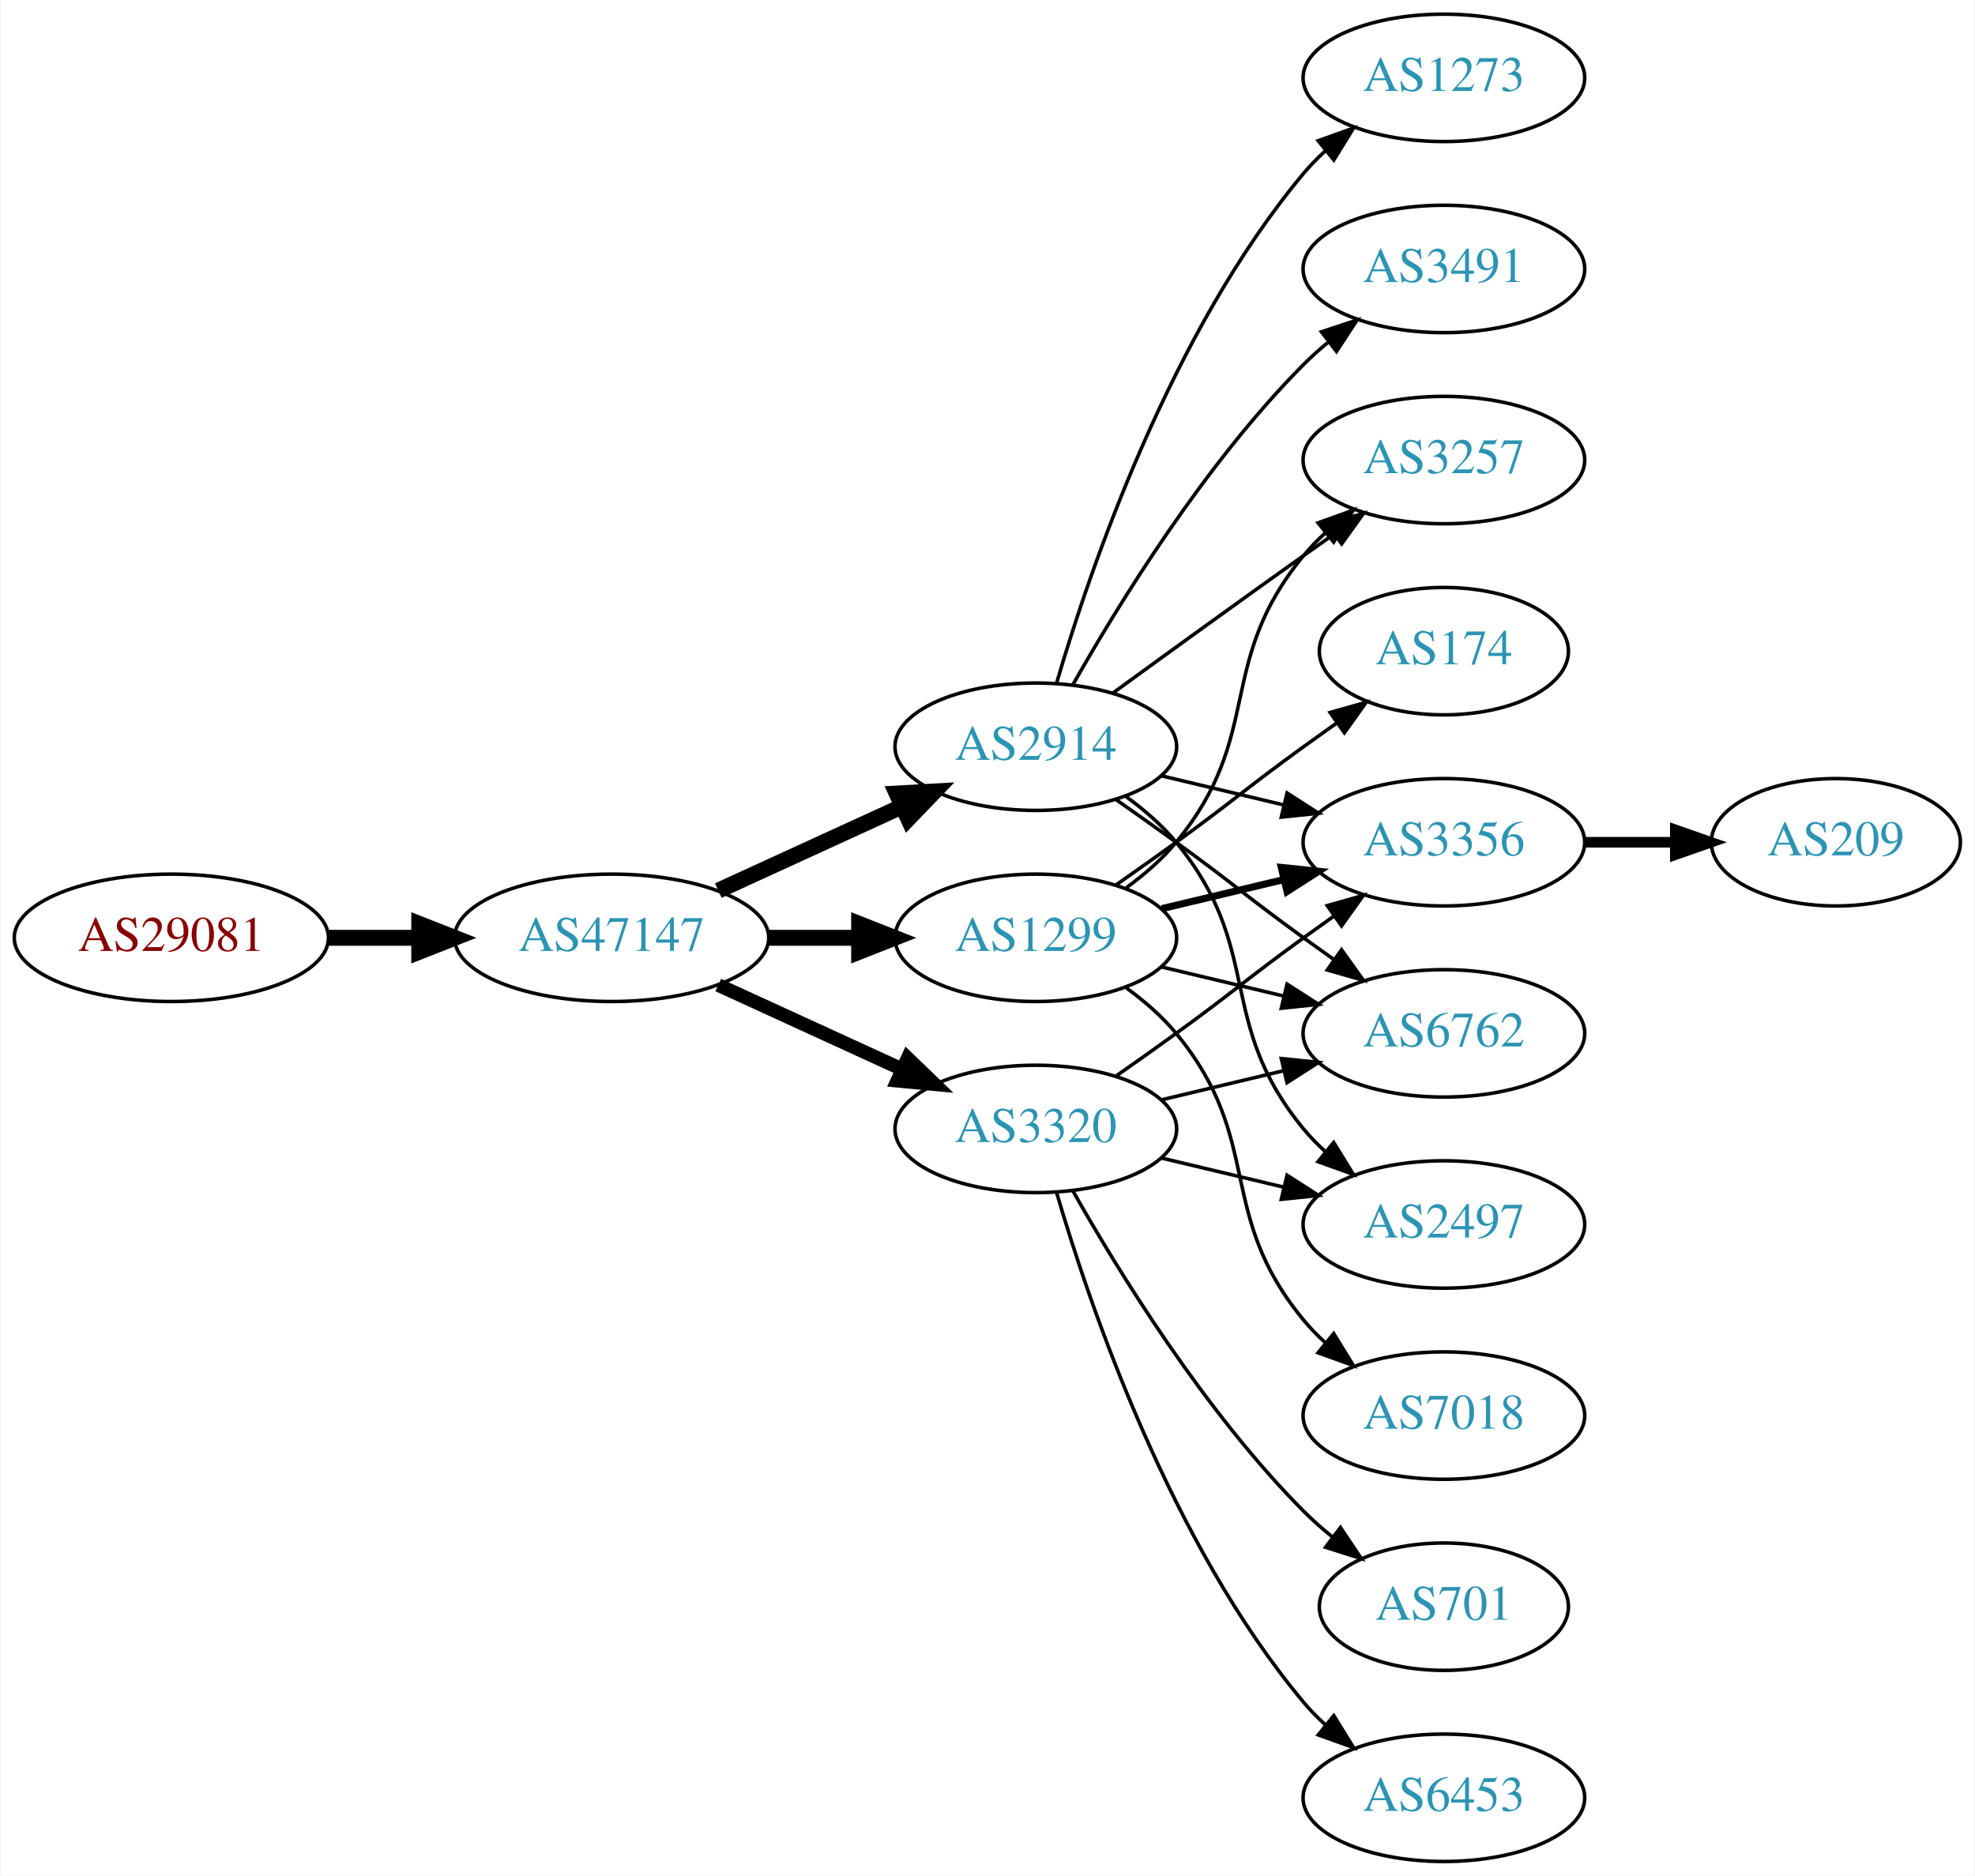
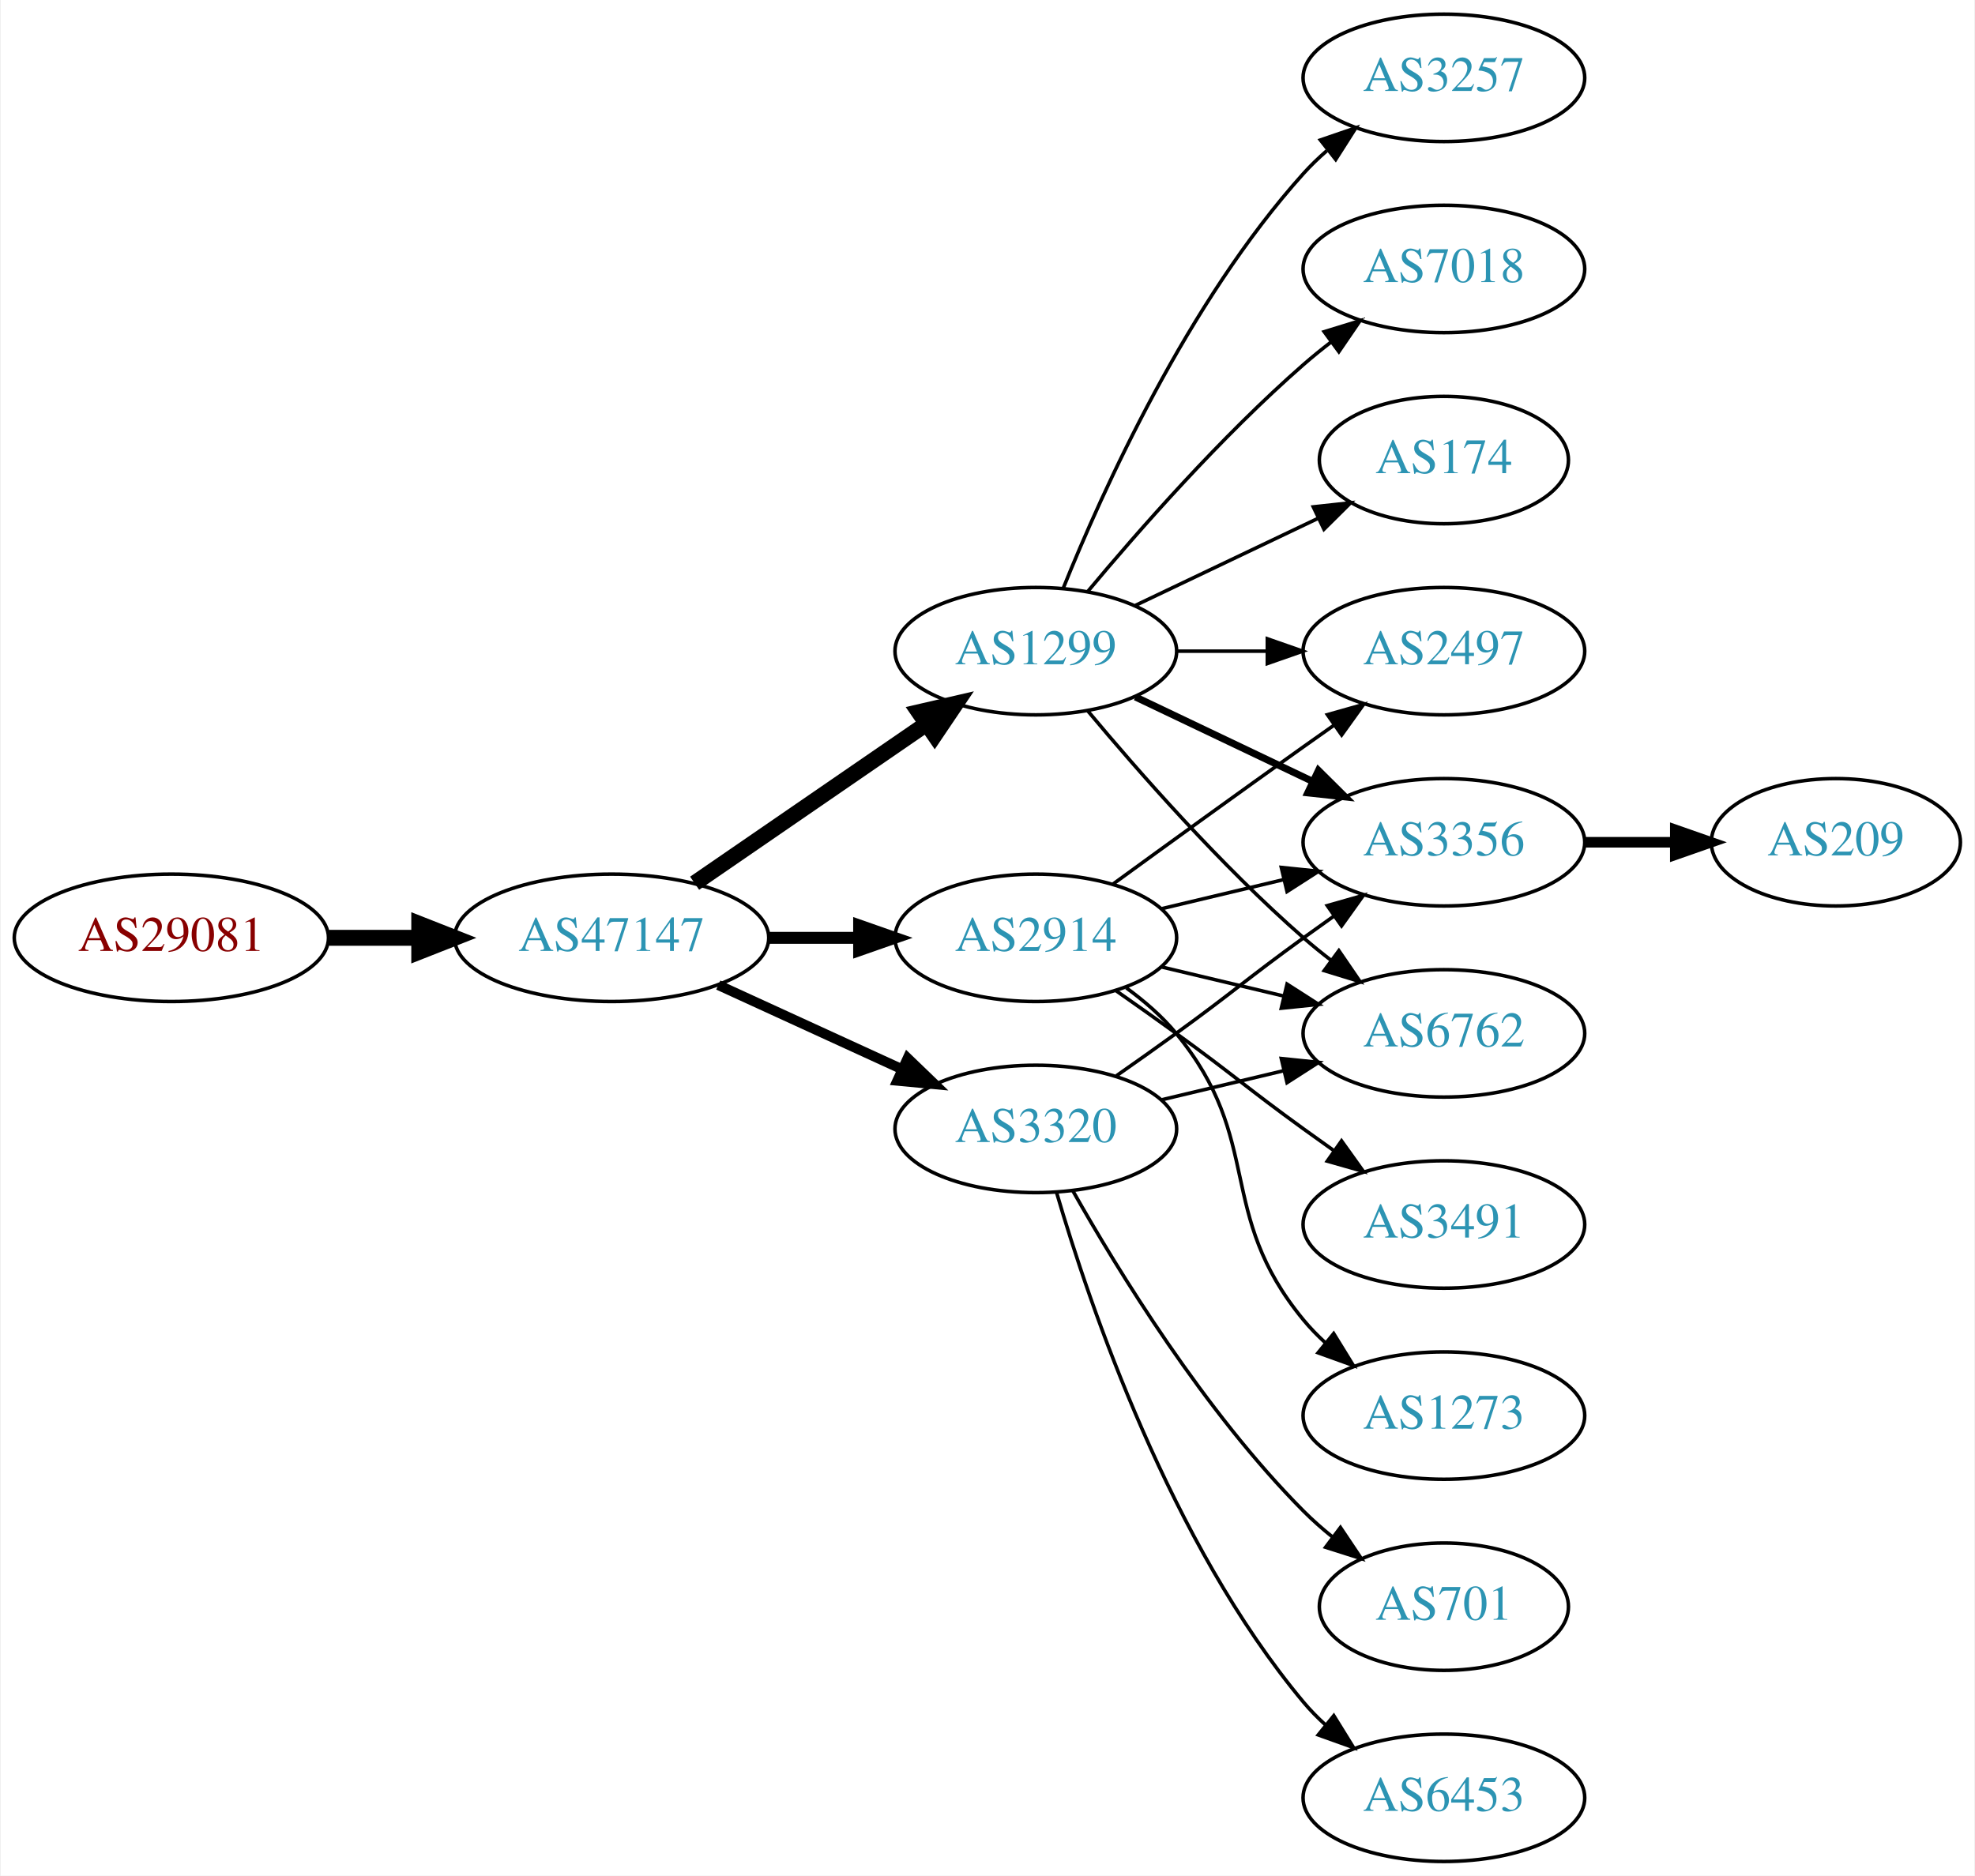
<svg xmlns="http://www.w3.org/2000/svg" xmlns:xlink="http://www.w3.org/1999/xlink" width="558pt" height="530pt" viewBox="0.00 0.00 557.56 530.00">
  <g id="graph0" class="graph" transform="scale(1 1) rotate(0) translate(4 526)">
    <polygon fill="white" stroke="none" points="-4,4 -4,-526 553.564,-526 553.564,4 -4,4" />
    <g id="node1" class="node">
      <g id="a_node1">
        <a xlink:href="/asn/29081" xlink:title="AS29081 ~ WVNET-AT-AS [AT]">
          <ellipse fill="#ffffff" stroke="black" cx="44.196" cy="-261" rx="44.393" ry="18" />
          <text text-anchor="middle" x="44.196" y="-257.3" font-family="Times,serif" font-size="14.00" fill="#880000">AS29081</text>
        </a>
      </g>
    </g>
    <g id="node2" class="node">
      <g id="a_node2">
        <a xlink:href="/asn/47147" xlink:title="AS47147 ~ ANEXIA Internetdienstleistungs GmbH [AT]">
          <ellipse fill="#ffffff" stroke="black" cx="168.588" cy="-261" rx="44.393" ry="18" />
          <text text-anchor="middle" x="168.588" y="-257.3" font-family="Times,serif" font-size="14.00" fill="#2c94b3">AS47147</text>
        </a>
      </g>
    </g>
    <g id="edge1" class="edge">
      <path fill="none" stroke="black" stroke-width="4.5" d="M88.692,-261C96.898,-261 105.569,-261 114.041,-261" />
      <polygon fill="black" stroke="black" stroke-width="4.5" points="114.233,-264.938 124.233,-261 114.233,-257.063 114.233,-264.938" />
    </g>
    <g id="node3" class="node">
      <g id="a_node3">
        <a xlink:href="/asn/1299" xlink:title="AS1299 ~ Telia Carrier [EU]">
-           <ellipse fill="#ffffff" stroke="black" cx="288.431" cy="-261" rx="39.794" ry="18" />
-           <text text-anchor="middle" x="288.431" y="-257.3" font-family="Times,serif" font-size="14.00" fill="#2c94b3">AS1299</text>
+           <ellipse fill="#ffffff" stroke="black" cx="288.431" cy="-342" rx="39.794" ry="18" />
+           <text text-anchor="middle" x="288.431" y="-338.3" font-family="Times,serif" font-size="14.00" fill="#2c94b3">AS1299</text>
        </a>
      </g>
    </g>
    <g id="edge2" class="edge">
-       <path fill="none" stroke="black" stroke-width="4.5" d="M212.799,-261C221.112,-261 229.875,-261 238.357,-261" />
-       <polygon fill="black" stroke="black" stroke-width="4.5" points="238.516,-264.938 248.516,-261 238.516,-257.063 238.516,-264.938" />
+       <path fill="none" stroke="black" stroke-width="4.5" d="M192.031,-276.426C210.612,-289.198 237.173,-307.455 257.553,-321.463" />
+       <polygon fill="black" stroke="black" stroke-width="4.5" points="255.396,-324.758 265.867,-327.178 259.856,-318.269 255.396,-324.758" />
    </g>
    <g id="node4" class="node">
      <g id="a_node4">
+         <a xlink:href="/asn/2914" xlink:title="AS2914 ~ NTT America, Inc. [US]">
+           <ellipse fill="#ffffff" stroke="black" cx="288.431" cy="-261" rx="39.794" ry="18" />
+           <text text-anchor="middle" x="288.431" y="-257.3" font-family="Times,serif" font-size="14.00" fill="#2c94b3">AS2914</text>
+         </a>
+       </g>
+     </g>
+     <g id="edge3" class="edge">
+       <path fill="none" stroke="black" stroke-width="3.375" d="M212.799,-261C221.112,-261 229.875,-261 238.357,-261" />
+       <polygon fill="black" stroke="black" stroke-width="3.375" points="238.516,-264.5 248.516,-261 238.516,-257.5 238.516,-264.5" />
+     </g>
+     <g id="node5" class="node">
+       <g id="a_node5">
        <a xlink:href="/asn/3320" xlink:title="AS3320 ~ DTAG [DE]">
          <ellipse fill="#ffffff" stroke="black" cx="288.431" cy="-207" rx="39.794" ry="18" />
          <text text-anchor="middle" x="288.431" y="-203.3" font-family="Times,serif" font-size="14.00" fill="#2c94b3">AS3320</text>
        </a>
      </g>
    </g>
-     <g id="edge3" class="edge">
-       <path fill="none" stroke="black" stroke-width="3.857" d="M198.718,-247.652C214.329,-240.498 233.727,-231.609 250.399,-223.97" />
-       <polygon fill="black" stroke="black" stroke-width="3.857" points="252.218,-226.986 259.851,-219.638 249.302,-220.622 252.218,-226.986" />
-     </g>
-     <g id="node5" class="node">
-       <g id="a_node5">
-         <a xlink:href="/asn/2914" xlink:title="AS2914 ~ NTT America, Inc. [US]">
-           <ellipse fill="#ffffff" stroke="black" cx="288.431" cy="-315" rx="39.794" ry="18" />
-           <text text-anchor="middle" x="288.431" y="-311.3" font-family="Times,serif" font-size="14.00" fill="#2c94b3">AS2914</text>
-         </a>
-       </g>
-     </g>
    <g id="edge4" class="edge">
-       <path fill="none" stroke="black" stroke-width="4.5" d="M198.718,-274.348C214.329,-281.502 233.727,-290.391 250.399,-298.03" />
-       <polygon fill="black" stroke="black" stroke-width="4.5" points="249.119,-301.775 259.851,-302.362 252.4,-294.616 249.119,-301.775" />
+       <path fill="none" stroke="black" stroke-width="2.812" d="M198.718,-247.652C214.329,-240.498 233.727,-231.609 250.399,-223.97" />
+       <polygon fill="black" stroke="black" stroke-width="2.812" points="252.218,-226.986 259.851,-219.638 249.302,-220.622 252.218,-226.986" />
    </g>
    <g id="node6" class="node">
      <g id="a_node6">
+         <a xlink:href="/asn/3257" xlink:title="AS3257 ~ GTT [DE]">
+           <ellipse fill="#ffffff" stroke="black" cx="403.724" cy="-504" rx="39.794" ry="18" />
+           <text text-anchor="middle" x="403.724" y="-500.3" font-family="Times,serif" font-size="14.00" fill="#2c94b3">AS3257</text>
+         </a>
+       </g>
+     </g>
+     <g id="edge5" class="edge">
+       <path fill="none" stroke="black" d="M296.179,-359.787C307.23,-387.243 331.283,-440.578 364.077,-477 366.08,-479.224 368.298,-481.363 370.631,-483.397" />
+       <polygon fill="black" stroke="black" points="368.829,-486.433 378.85,-489.873 373.161,-480.935 368.829,-486.433" />
+     </g>
+     <g id="node7" class="node">
+       <g id="a_node7">
+         <a xlink:href="/asn/7018" xlink:title="AS7018 ~ AT&amp;T Services, Inc. [US]">
+           <ellipse fill="#ffffff" stroke="black" cx="403.724" cy="-450" rx="39.794" ry="18" />
+           <text text-anchor="middle" x="403.724" y="-446.3" font-family="Times,serif" font-size="14.00" fill="#2c94b3">AS7018</text>
+         </a>
+       </g>
+     </g>
+     <g id="edge6" class="edge">
+       <path fill="none" stroke="black" d="M303.061,-358.817C317.343,-375.929 340.89,-402.745 364.077,-423 366.543,-425.154 369.182,-427.294 371.879,-429.372" />
+       <polygon fill="black" stroke="black" points="369.904,-432.264 380.033,-435.37 374.052,-426.625 369.904,-432.264" />
+     </g>
+     <g id="node8" class="node">
+       <g id="a_node8">
        <a xlink:href="/asn/3356" xlink:title="AS3356 ~ Level 3 Parent, LLC [US]">
          <ellipse fill="#ffffff" stroke="black" cx="403.724" cy="-288" rx="39.794" ry="18" />
          <text text-anchor="middle" x="403.724" y="-284.3" font-family="Times,serif" font-size="14.00" fill="#2c94b3">AS3356</text>
        </a>
      </g>
    </g>
-     <g id="edge5" class="edge">
-       <path fill="none" stroke="black" stroke-width="2" d="M324.038,-269.248C334.909,-271.838 347.064,-274.735 358.506,-277.462" />
-       <polygon fill="black" stroke="black" stroke-width="2" points="357.789,-280.889 368.328,-279.803 359.412,-274.08 357.789,-280.889" />
-     </g>
-     <g id="node7" class="node">
-       <g id="a_node7">
-         <a xlink:href="/asn/174" xlink:title="AS174 ~ Cogent Communications [US]">
-           <ellipse fill="#ffffff" stroke="black" cx="403.724" cy="-342" rx="35.194" ry="18" />
-           <text text-anchor="middle" x="403.724" y="-338.3" font-family="Times,serif" font-size="14.00" fill="#2c94b3">AS174</text>
-         </a>
-       </g>
-     </g>
-     <g id="edge6" class="edge">
-       <path fill="none" stroke="black" d="M311.188,-276.009C316.722,-279.879 322.641,-284.064 328.077,-288 344.277,-299.729 347.877,-303.271 364.077,-315 367.106,-317.193 370.285,-319.463 373.463,-321.713" />
-       <polygon fill="black" stroke="black" points="371.58,-324.667 381.774,-327.555 375.606,-318.941 371.58,-324.667" />
-     </g>
-     <g id="node8" class="node">
-       <g id="a_node8">
-         <a xlink:href="/asn/7018" xlink:title="AS7018 ~ AT&amp;T Services, Inc. [US]">
-           <ellipse fill="#ffffff" stroke="black" cx="403.724" cy="-126" rx="39.794" ry="18" />
-           <text text-anchor="middle" x="403.724" y="-122.3" font-family="Times,serif" font-size="14.00" fill="#2c94b3">AS7018</text>
-         </a>
-       </g>
-     </g>
    <g id="edge7" class="edge">
-       <path fill="none" stroke="black" d="M314.012,-246.844C319.106,-243.128 324.12,-238.799 328.077,-234 353.142,-203.606 339.013,-183.394 364.077,-153 365.932,-150.75 368.02,-148.604 370.238,-146.576" />
-       <polygon fill="black" stroke="black" points="372.587,-149.177 378.143,-140.156 368.174,-143.744 372.587,-149.177" />
+       <path fill="none" stroke="black" stroke-width="2" d="M316.567,-329.066C331.561,-321.919 350.382,-312.948 366.605,-305.215" />
+       <polygon fill="black" stroke="black" stroke-width="2" points="368.288,-308.291 375.809,-300.829 365.276,-301.972 368.288,-308.291" />
    </g>
    <g id="node9" class="node">
      <g id="a_node9">
+         <a xlink:href="/asn/2497" xlink:title="AS2497 ~ Internet Initiative Japan Inc. [JP]">
+           <ellipse fill="#ffffff" stroke="black" cx="403.724" cy="-342" rx="39.794" ry="18" />
+           <text text-anchor="middle" x="403.724" y="-338.3" font-family="Times,serif" font-size="14.00" fill="#2c94b3">AS2497</text>
+         </a>
+       </g>
+     </g>
+     <g id="edge8" class="edge">
+       <path fill="none" stroke="black" d="M328.103,-342C336.306,-342 345.07,-342 353.602,-342" />
+       <polygon fill="black" stroke="black" points="353.841,-345.5 363.841,-342 353.841,-338.5 353.841,-345.5" />
+     </g>
+     <g id="node10" class="node">
+       <g id="a_node10">
+         <a xlink:href="/asn/174" xlink:title="AS174 ~ Cogent Communications [US]">
+           <ellipse fill="#ffffff" stroke="black" cx="403.724" cy="-396" rx="35.194" ry="18" />
+           <text text-anchor="middle" x="403.724" y="-392.3" font-family="Times,serif" font-size="14.00" fill="#2c94b3">AS174</text>
+         </a>
+       </g>
+     </g>
+     <g id="edge9" class="edge">
+       <path fill="none" stroke="black" d="M316.567,-354.934C331.999,-362.29 351.485,-371.577 368.02,-379.459" />
+       <polygon fill="black" stroke="black" points="366.828,-382.768 377.361,-383.911 369.84,-376.449 366.828,-382.768" />
+     </g>
+     <g id="node11" class="node">
+       <g id="a_node11">
        <a xlink:href="/asn/6762" xlink:title="AS6762 ~ TELECOM ITALIA SPARKLE S.p.A. [IT]">
          <ellipse fill="#ffffff" stroke="black" cx="403.724" cy="-234" rx="39.794" ry="18" />
          <text text-anchor="middle" x="403.724" y="-230.3" font-family="Times,serif" font-size="14.00" fill="#2c94b3">AS6762</text>
        </a>
      </g>
    </g>
-     <g id="edge8" class="edge">
+     <g id="edge10" class="edge">
+       <path fill="none" stroke="black" d="M303.061,-325.183C317.343,-308.071 340.89,-281.255 364.077,-261 366.543,-258.846 369.182,-256.706 371.879,-254.628" />
+       <polygon fill="black" stroke="black" points="374.052,-257.375 380.033,-248.63 369.904,-251.736 374.052,-257.375" />
+     </g>
+     <g id="edge15" class="edge">
+       <path fill="none" stroke="black" d="M324.038,-269.248C334.909,-271.838 347.064,-274.735 358.506,-277.462" />
+       <polygon fill="black" stroke="black" points="357.789,-280.889 368.328,-279.803 359.412,-274.08 357.789,-280.889" />
+     </g>
+     <g id="edge13" class="edge">
+       <path fill="none" stroke="black" d="M310.279,-276.222C325.213,-287.091 345.827,-302.025 364.077,-315 366.898,-317.005 369.841,-319.085 372.789,-321.159" />
+       <polygon fill="black" stroke="black" points="370.816,-324.05 381.013,-326.926 374.835,-318.319 370.816,-324.05" />
+     </g>
+     <g id="edge14" class="edge">
      <path fill="none" stroke="black" d="M324.038,-252.752C334.909,-250.162 347.064,-247.265 358.506,-244.538" />
      <polygon fill="black" stroke="black" points="359.412,-247.92 368.328,-242.197 357.789,-241.111 359.412,-247.92" />
    </g>
-     <g id="node10" class="node">
-       <g id="a_node10">
-         <a xlink:href="/asn/3257" xlink:title="AS3257 ~ GTT [DE]">
-           <ellipse fill="#ffffff" stroke="black" cx="403.724" cy="-396" rx="39.794" ry="18" />
-           <text text-anchor="middle" x="403.724" y="-392.3" font-family="Times,serif" font-size="14.00" fill="#2c94b3">AS3257</text>
-         </a>
-       </g>
-     </g>
-     <g id="edge9" class="edge">
-       <path fill="none" stroke="black" d="M314.012,-275.156C319.106,-278.872 324.12,-283.201 328.077,-288 353.142,-318.394 339.013,-338.606 364.077,-369 365.932,-371.25 368.02,-373.396 370.238,-375.424" />
-       <polygon fill="black" stroke="black" points="368.174,-378.256 378.143,-381.844 372.587,-372.823 368.174,-378.256" />
-     </g>
-     <g id="edge15" class="edge">
+     <g id="node12" class="node">
+       <g id="a_node12">
+         <a xlink:href="/asn/3491" xlink:title="AS3491 ~ PCCW Global, Inc. [US]">
+           <ellipse fill="#ffffff" stroke="black" cx="403.724" cy="-180" rx="39.794" ry="18" />
+           <text text-anchor="middle" x="403.724" y="-176.3" font-family="Times,serif" font-size="14.00" fill="#2c94b3">AS3491</text>
+         </a>
+       </g>
+     </g>
+     <g id="edge11" class="edge">
+       <path fill="none" stroke="black" d="M311.188,-245.991C316.722,-242.121 322.641,-237.936 328.077,-234 344.277,-222.271 347.877,-218.729 364.077,-207 366.88,-204.971 369.812,-202.875 372.752,-200.79" />
+       <polygon fill="black" stroke="black" points="374.803,-203.627 380.967,-195.009 370.775,-197.903 374.803,-203.627" />
+     </g>
+     <g id="node13" class="node">
+       <g id="a_node13">
+         <a xlink:href="/asn/1273" xlink:title="AS1273 ~ Vodafone Group PLC [EU]">
+           <ellipse fill="#ffffff" stroke="black" cx="403.724" cy="-126" rx="39.794" ry="18" />
+           <text text-anchor="middle" x="403.724" y="-122.3" font-family="Times,serif" font-size="14.00" fill="#2c94b3">AS1273</text>
+         </a>
+       </g>
+     </g>
+     <g id="edge12" class="edge">
+       <path fill="none" stroke="black" d="M314.012,-246.844C319.106,-243.128 324.12,-238.799 328.077,-234 353.142,-203.606 339.013,-183.394 364.077,-153 365.932,-150.75 368.02,-148.604 370.238,-146.576" />
+       <polygon fill="black" stroke="black" points="372.587,-149.177 378.143,-140.156 368.174,-143.744 372.587,-149.177" />
+     </g>
+     <g id="edge18" class="edge">
      <path fill="none" stroke="black" d="M311.188,-222.009C316.722,-225.879 322.641,-230.064 328.077,-234 344.277,-245.729 347.877,-249.271 364.077,-261 366.88,-263.029 369.812,-265.125 372.752,-267.21" />
      <polygon fill="black" stroke="black" points="370.775,-270.097 380.967,-272.991 374.803,-264.373 370.775,-270.097" />
    </g>
-     <g id="edge14" class="edge">
+     <g id="edge17" class="edge">
      <path fill="none" stroke="black" d="M324.038,-215.248C334.909,-217.838 347.064,-220.735 358.506,-223.462" />
      <polygon fill="black" stroke="black" points="357.789,-226.889 368.328,-225.803 359.412,-220.08 357.789,-226.889" />
    </g>
-     <g id="node12" class="node">
-       <g id="a_node12">
+     <g id="node15" class="node">
+       <g id="a_node15">
        <a xlink:href="/asn/701" xlink:title="AS701 ~ UUNET [US]">
          <ellipse fill="#ffffff" stroke="black" cx="403.724" cy="-72" rx="35.194" ry="18" />
          <text text-anchor="middle" x="403.724" y="-68.3" font-family="Times,serif" font-size="14.00" fill="#2c94b3">AS701</text>
        </a>
      </g>
    </g>
-     <g id="edge11" class="edge">
+     <g id="edge19" class="edge">
      <path fill="none" stroke="black" d="M298.891,-189.51C311.672,-166.904 336.105,-127.114 364.077,-99 366.578,-96.487 369.338,-94.052 372.199,-91.739" />
      <polygon fill="black" stroke="black" points="374.5,-94.389 380.396,-85.587 370.298,-88.79 374.5,-94.389" />
    </g>
-     <g id="node13" class="node">
-       <g id="a_node13">
-         <a xlink:href="/asn/2497" xlink:title="AS2497 ~ Internet Initiative Japan Inc. [JP]">
-           <ellipse fill="#ffffff" stroke="black" cx="403.724" cy="-180" rx="39.794" ry="18" />
-           <text text-anchor="middle" x="403.724" y="-176.3" font-family="Times,serif" font-size="14.00" fill="#2c94b3">AS2497</text>
-         </a>
-       </g>
-     </g>
-     <g id="edge12" class="edge">
-       <path fill="none" stroke="black" d="M324.038,-198.752C334.909,-196.162 347.064,-193.265 358.506,-190.538" />
-       <polygon fill="black" stroke="black" points="359.412,-193.92 368.328,-188.197 357.789,-187.111 359.412,-193.92" />
-     </g>
-     <g id="node14" class="node">
-       <g id="a_node14">
+     <g id="node16" class="node">
+       <g id="a_node16">
        <a xlink:href="/asn/6453" xlink:title="AS6453 ~ TATA COMMUNICATIONS (AMERICA) INC [US]">
          <ellipse fill="#ffffff" stroke="black" cx="403.724" cy="-18" rx="39.794" ry="18" />
          <text text-anchor="middle" x="403.724" y="-14.3" font-family="Times,serif" font-size="14.00" fill="#2c94b3">AS6453</text>
        </a>
      </g>
    </g>
-     <g id="edge13" class="edge">
+     <g id="edge20" class="edge">
      <path fill="none" stroke="black" d="M294.305,-188.998C303.619,-157.156 326.435,-90.019 364.077,-45 365.948,-42.763 368.046,-40.626 370.272,-38.604" />
      <polygon fill="black" stroke="black" points="372.619,-41.208 378.191,-32.196 368.216,-35.766 372.619,-41.208" />
    </g>
-     <g id="edge21" class="edge">
-       <path fill="none" stroke="black" d="M324.038,-306.752C334.909,-304.162 347.064,-301.265 358.506,-298.538" />
-       <polygon fill="black" stroke="black" points="359.412,-301.92 368.328,-296.197 357.789,-295.111 359.412,-301.92" />
-     </g>
-     <g id="edge16" class="edge">
-       <path fill="none" stroke="black" d="M311.188,-299.991C316.722,-296.121 322.641,-291.936 328.077,-288 344.277,-276.271 347.877,-272.729 364.077,-261 366.88,-258.971 369.812,-256.875 372.752,-254.79" />
-       <polygon fill="black" stroke="black" points="374.803,-257.627 380.967,-249.009 370.775,-251.903 374.803,-257.627" />
-     </g>
-     <g id="edge20" class="edge">
-       <path fill="none" stroke="black" d="M310.279,-330.222C325.213,-341.091 345.827,-356.025 364.077,-369 366.898,-371.005 369.841,-373.085 372.789,-375.159" />
-       <polygon fill="black" stroke="black" points="370.816,-378.05 381.013,-380.926 374.835,-372.319 370.816,-378.05" />
-     </g>
-     <g id="edge17" class="edge">
-       <path fill="none" stroke="black" d="M314.012,-300.844C319.106,-297.128 324.12,-292.799 328.077,-288 353.142,-257.606 339.013,-237.394 364.077,-207 365.932,-204.75 368.02,-202.604 370.238,-200.576" />
-       <polygon fill="black" stroke="black" points="372.587,-203.177 378.143,-194.156 368.174,-197.744 372.587,-203.177" />
-     </g>
-     <g id="node15" class="node">
-       <g id="a_node15">
-         <a xlink:href="/asn/1273" xlink:title="AS1273 ~ Vodafone Group PLC [EU]">
-           <ellipse fill="#ffffff" stroke="black" cx="403.724" cy="-504" rx="39.794" ry="18" />
-           <text text-anchor="middle" x="403.724" y="-500.3" font-family="Times,serif" font-size="14.00" fill="#2c94b3">AS1273</text>
-         </a>
-       </g>
-     </g>
-     <g id="edge18" class="edge">
-       <path fill="none" stroke="black" d="M294.305,-333.002C303.619,-364.844 326.435,-431.981 364.077,-477 365.948,-479.237 368.046,-481.374 370.272,-483.396" />
-       <polygon fill="black" stroke="black" points="368.216,-486.234 378.191,-489.804 372.619,-480.793 368.216,-486.234" />
-     </g>
-     <g id="node16" class="node">
-       <g id="a_node16">
-         <a xlink:href="/asn/3491" xlink:title="AS3491 ~ PCCW Global, Inc. [US]">
-           <ellipse fill="#ffffff" stroke="black" cx="403.724" cy="-450" rx="39.794" ry="18" />
-           <text text-anchor="middle" x="403.724" y="-446.3" font-family="Times,serif" font-size="14.00" fill="#2c94b3">AS3491</text>
-         </a>
-       </g>
-     </g>
-     <g id="edge19" class="edge">
-       <path fill="none" stroke="black" d="M298.891,-332.49C311.672,-355.096 336.105,-394.886 364.077,-423 366.188,-425.121 368.484,-427.188 370.87,-429.171" />
-       <polygon fill="black" stroke="black" points="369.122,-432.242 379.185,-435.556 373.385,-426.69 369.122,-432.242" />
-     </g>
-     <g id="node11" class="node">
-       <g id="a_node11">
+     <g id="node14" class="node">
+       <g id="a_node14">
        <a xlink:href="/asn/209" xlink:title="AS209 ~ CenturyLink Communications, LLC [US]">
          <ellipse fill="#ffffff" stroke="black" cx="514.467" cy="-288" rx="35.194" ry="18" />
          <text text-anchor="middle" x="514.467" y="-284.3" font-family="Times,serif" font-size="14.00" fill="#2c94b3">AS209</text>
        </a>
      </g>
    </g>
-     <g id="edge10" class="edge">
+     <g id="edge16" class="edge">
      <path fill="none" stroke="black" stroke-width="3" d="M443.675,-288C451.908,-288 460.654,-288 469.07,-288" />
      <polygon fill="black" stroke="black" stroke-width="3" points="469.115,-291.5 479.115,-288 469.115,-284.5 469.115,-291.5" />
    </g>
  </g>
</svg>
